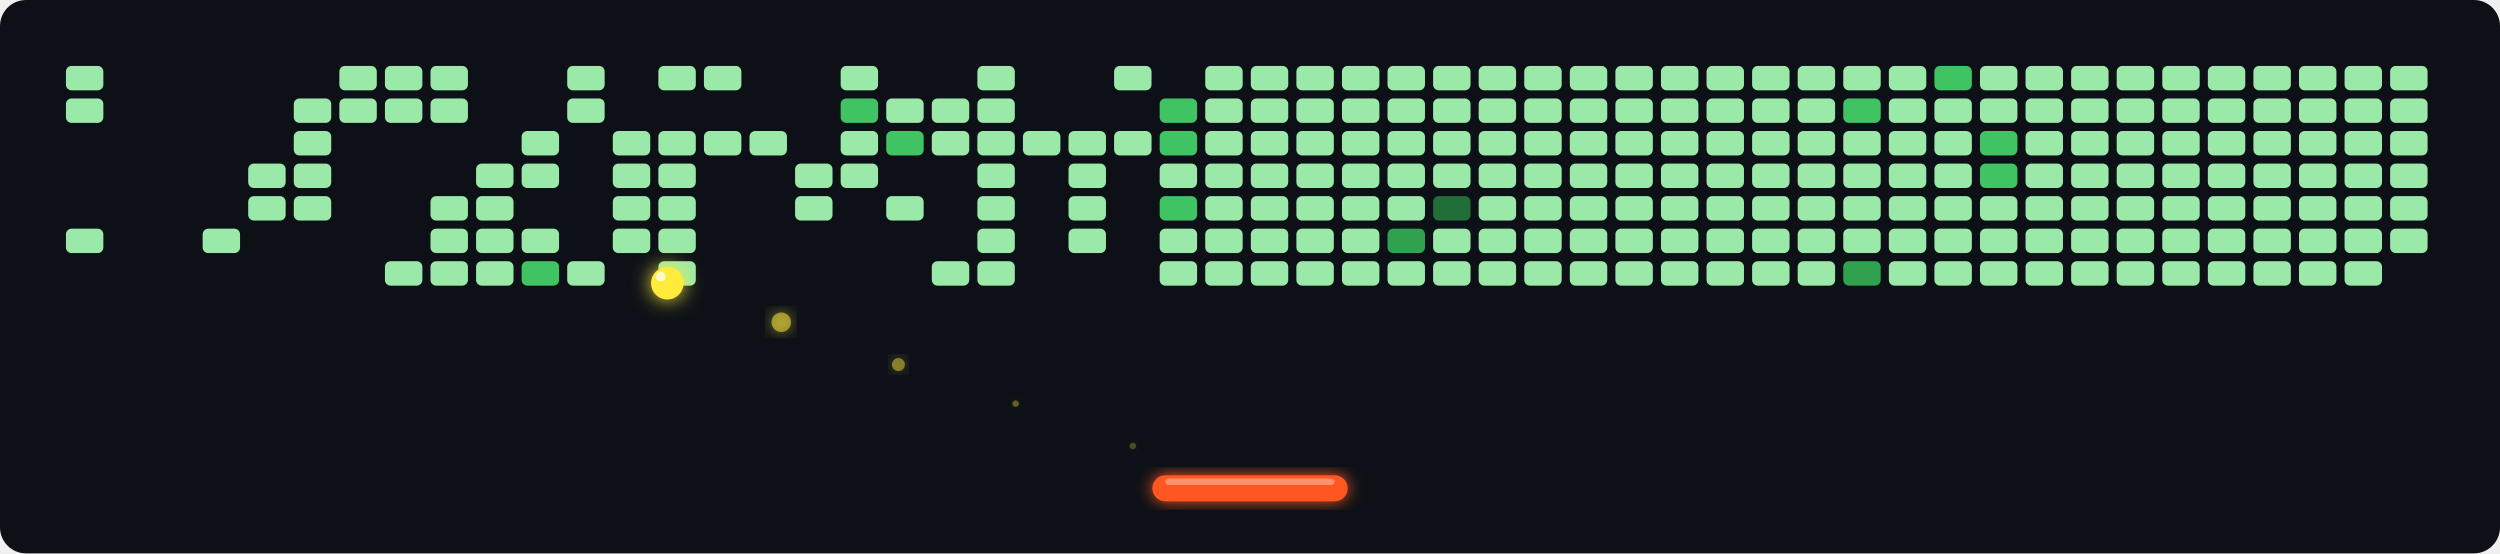
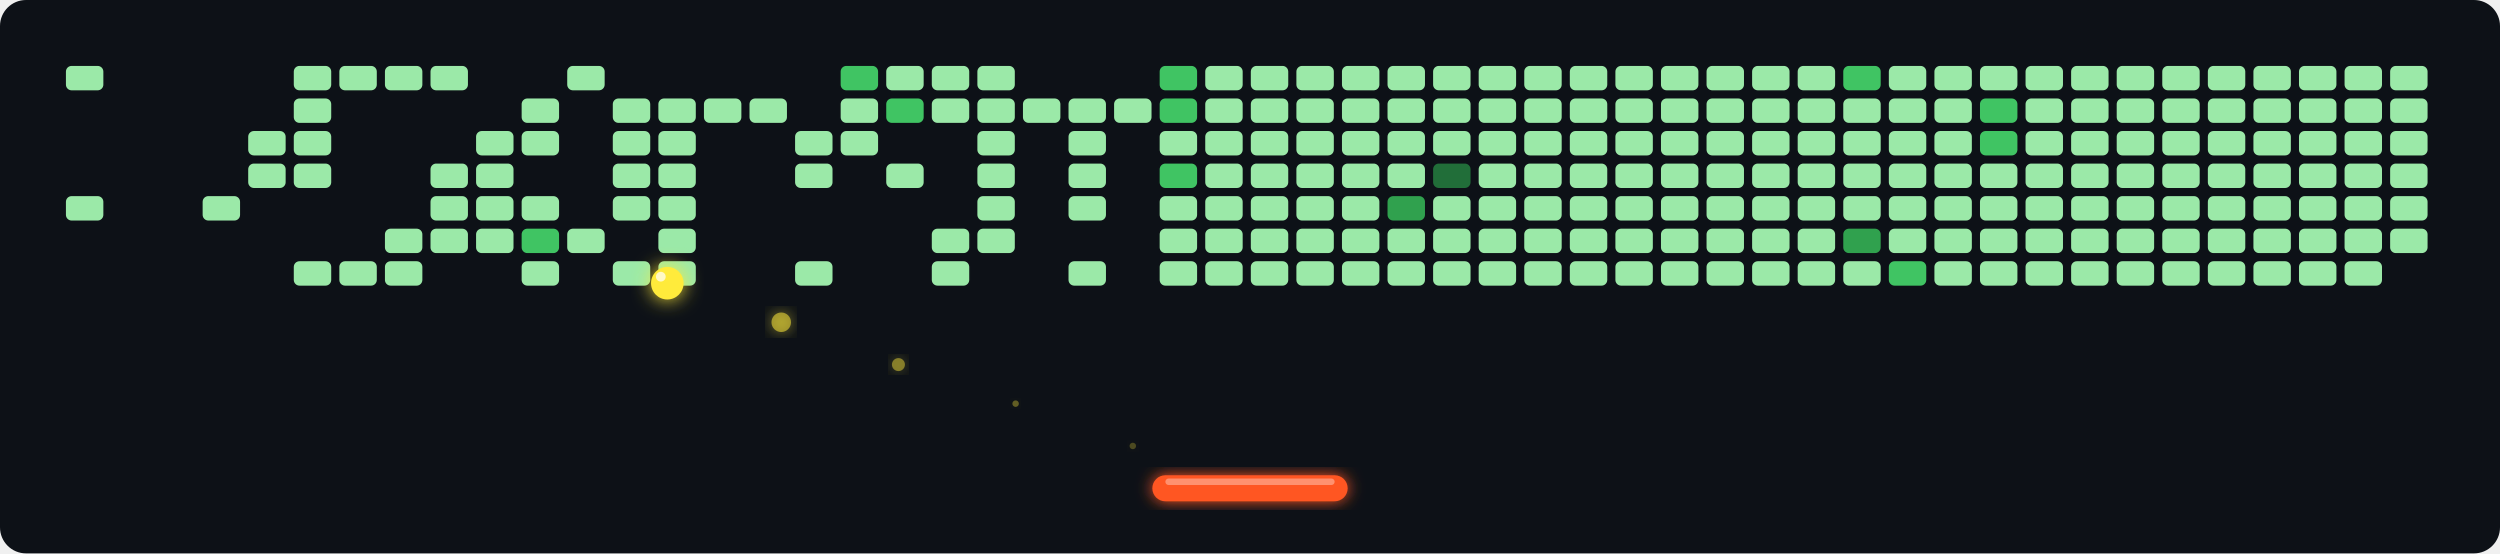
<svg xmlns="http://www.w3.org/2000/svg" width="768" height="170" viewBox="0 0 768 170">
  <defs>
    <filter id="glow" x="-30%" y="-30%" width="160%" height="160%">
      <feGaussianBlur stdDeviation="2.5" result="blur" />
      <feMerge>
        <feMergeNode in="blur" />
        <feMergeNode in="SourceGraphic" />
      </feMerge>
    </filter>
    <filter id="ball-glow" x="-60%" y="-60%" width="220%" height="220%">
      <feGaussianBlur stdDeviation="3" result="blur" />
      <feMerge>
        <feMergeNode in="blur" />
        <feMergeNode in="SourceGraphic" />
      </feMerge>
    </filter>
  </defs>
  <rect width="768" height="170" fill="#0d1117" rx="8" />
  <rect x="20" y="20" width="12" height="8" rx="2" fill="#9BE9A8" opacity="1" stroke="#0d1117" stroke-width="0.5" />
-   <rect x="20" y="30" width="12" height="8" rx="2" fill="#9BE9A8" opacity="1" stroke="#0d1117" stroke-width="0.5" />
+   <rect x="20" y="30" width="12" height="8" rx="2" fill="#21262d" opacity="0.0" stroke="#0d1117" stroke-width="0.5" />
  <rect x="20" y="40" width="12" height="8" rx="2" fill="#21262d" opacity="0.0" stroke="#0d1117" stroke-width="0.5" />
  <rect x="20" y="50" width="12" height="8" rx="2" fill="#21262d" opacity="0.0" stroke="#0d1117" stroke-width="0.5" />
-   <rect x="20" y="60" width="12" height="8" rx="2" fill="#21262d" opacity="0.0" stroke="#0d1117" stroke-width="0.5" />
-   <rect x="20" y="70" width="12" height="8" rx="2" fill="#9BE9A8" opacity="1" stroke="#0d1117" stroke-width="0.5" />
+   <rect x="20" y="60" width="12" height="8" rx="2" fill="#9BE9A8" opacity="1" stroke="#0d1117" stroke-width="0.5" />
+   <rect x="20" y="70" width="12" height="8" rx="2" fill="#21262d" opacity="0.0" stroke="#0d1117" stroke-width="0.5" />
  <rect x="20" y="80" width="12" height="8" rx="2" fill="#21262d" opacity="0.0" stroke="#0d1117" stroke-width="0.5" />
  <rect x="34" y="20" width="12" height="8" rx="2" fill="#21262d" opacity="0.0" stroke="#0d1117" stroke-width="0.5" />
  <rect x="34" y="30" width="12" height="8" rx="2" fill="#21262d" opacity="0.0" stroke="#0d1117" stroke-width="0.5" />
  <rect x="34" y="40" width="12" height="8" rx="2" fill="#21262d" opacity="0.0" stroke="#0d1117" stroke-width="0.5" />
  <rect x="34" y="50" width="12" height="8" rx="2" fill="#21262d" opacity="0.0" stroke="#0d1117" stroke-width="0.5" />
  <rect x="34" y="60" width="12" height="8" rx="2" fill="#21262d" opacity="0.0" stroke="#0d1117" stroke-width="0.5" />
  <rect x="34" y="70" width="12" height="8" rx="2" fill="#21262d" opacity="0.0" stroke="#0d1117" stroke-width="0.5" />
  <rect x="34" y="80" width="12" height="8" rx="2" fill="#21262d" opacity="0.0" stroke="#0d1117" stroke-width="0.5" />
  <rect x="48" y="20" width="12" height="8" rx="2" fill="#21262d" opacity="0.0" stroke="#0d1117" stroke-width="0.5" />
  <rect x="48" y="30" width="12" height="8" rx="2" fill="#21262d" opacity="0.0" stroke="#0d1117" stroke-width="0.5" />
  <rect x="48" y="40" width="12" height="8" rx="2" fill="#21262d" opacity="0.0" stroke="#0d1117" stroke-width="0.5" />
  <rect x="48" y="50" width="12" height="8" rx="2" fill="#21262d" opacity="0.0" stroke="#0d1117" stroke-width="0.5" />
  <rect x="48" y="60" width="12" height="8" rx="2" fill="#21262d" opacity="0.0" stroke="#0d1117" stroke-width="0.5" />
  <rect x="48" y="70" width="12" height="8" rx="2" fill="#21262d" opacity="0.0" stroke="#0d1117" stroke-width="0.5" />
  <rect x="48" y="80" width="12" height="8" rx="2" fill="#21262d" opacity="0.0" stroke="#0d1117" stroke-width="0.5" />
  <rect x="62" y="20" width="12" height="8" rx="2" fill="#21262d" opacity="0.0" stroke="#0d1117" stroke-width="0.5" />
  <rect x="62" y="30" width="12" height="8" rx="2" fill="#21262d" opacity="0.0" stroke="#0d1117" stroke-width="0.5" />
  <rect x="62" y="40" width="12" height="8" rx="2" fill="#21262d" opacity="0.0" stroke="#0d1117" stroke-width="0.5" />
  <rect x="62" y="50" width="12" height="8" rx="2" fill="#21262d" opacity="0.0" stroke="#0d1117" stroke-width="0.5" />
-   <rect x="62" y="60" width="12" height="8" rx="2" fill="#21262d" opacity="0.0" stroke="#0d1117" stroke-width="0.5" />
-   <rect x="62" y="70" width="12" height="8" rx="2" fill="#9BE9A8" opacity="1" stroke="#0d1117" stroke-width="0.5" />
+   <rect x="62" y="60" width="12" height="8" rx="2" fill="#9BE9A8" opacity="1" stroke="#0d1117" stroke-width="0.5" />
+   <rect x="62" y="70" width="12" height="8" rx="2" fill="#21262d" opacity="0.0" stroke="#0d1117" stroke-width="0.5" />
  <rect x="62" y="80" width="12" height="8" rx="2" fill="#21262d" opacity="0.0" stroke="#0d1117" stroke-width="0.5" />
  <rect x="76" y="20" width="12" height="8" rx="2" fill="#21262d" opacity="0.0" stroke="#0d1117" stroke-width="0.5" />
  <rect x="76" y="30" width="12" height="8" rx="2" fill="#21262d" opacity="0.0" stroke="#0d1117" stroke-width="0.5" />
-   <rect x="76" y="40" width="12" height="8" rx="2" fill="#21262d" opacity="0.0" stroke="#0d1117" stroke-width="0.5" />
+   <rect x="76" y="40" width="12" height="8" rx="2" fill="#9BE9A8" opacity="1" stroke="#0d1117" stroke-width="0.5" />
  <rect x="76" y="50" width="12" height="8" rx="2" fill="#9BE9A8" opacity="1" stroke="#0d1117" stroke-width="0.5" />
-   <rect x="76" y="60" width="12" height="8" rx="2" fill="#9BE9A8" opacity="1" stroke="#0d1117" stroke-width="0.5" />
+   <rect x="76" y="60" width="12" height="8" rx="2" fill="#21262d" opacity="0.0" stroke="#0d1117" stroke-width="0.5" />
  <rect x="76" y="70" width="12" height="8" rx="2" fill="#21262d" opacity="0.0" stroke="#0d1117" stroke-width="0.5" />
  <rect x="76" y="80" width="12" height="8" rx="2" fill="#21262d" opacity="0.0" stroke="#0d1117" stroke-width="0.5" />
-   <rect x="90" y="20" width="12" height="8" rx="2" fill="#21262d" opacity="0.0" stroke="#0d1117" stroke-width="0.5" />
+   <rect x="90" y="20" width="12" height="8" rx="2" fill="#9BE9A8" opacity="1" stroke="#0d1117" stroke-width="0.5" />
  <rect x="90" y="30" width="12" height="8" rx="2" fill="#9BE9A8" opacity="1" stroke="#0d1117" stroke-width="0.5" />
  <rect x="90" y="40" width="12" height="8" rx="2" fill="#9BE9A8" opacity="1" stroke="#0d1117" stroke-width="0.5" />
  <rect x="90" y="50" width="12" height="8" rx="2" fill="#9BE9A8" opacity="1" stroke="#0d1117" stroke-width="0.5" />
-   <rect x="90" y="60" width="12" height="8" rx="2" fill="#9BE9A8" opacity="1" stroke="#0d1117" stroke-width="0.5" />
+   <rect x="90" y="60" width="12" height="8" rx="2" fill="#21262d" opacity="0.0" stroke="#0d1117" stroke-width="0.5" />
  <rect x="90" y="70" width="12" height="8" rx="2" fill="#21262d" opacity="0.0" stroke="#0d1117" stroke-width="0.5" />
-   <rect x="90" y="80" width="12" height="8" rx="2" fill="#21262d" opacity="0.0" stroke="#0d1117" stroke-width="0.5" />
+   <rect x="90" y="80" width="12" height="8" rx="2" fill="#9BE9A8" opacity="1" stroke="#0d1117" stroke-width="0.5" />
  <rect x="104" y="20" width="12" height="8" rx="2" fill="#9BE9A8" opacity="1" stroke="#0d1117" stroke-width="0.5" />
-   <rect x="104" y="30" width="12" height="8" rx="2" fill="#9BE9A8" opacity="1" stroke="#0d1117" stroke-width="0.5" />
+   <rect x="104" y="30" width="12" height="8" rx="2" fill="#21262d" opacity="0.0" stroke="#0d1117" stroke-width="0.5" />
  <rect x="104" y="40" width="12" height="8" rx="2" fill="#21262d" opacity="0.0" stroke="#0d1117" stroke-width="0.5" />
  <rect x="104" y="50" width="12" height="8" rx="2" fill="#21262d" opacity="0.0" stroke="#0d1117" stroke-width="0.5" />
  <rect x="104" y="60" width="12" height="8" rx="2" fill="#21262d" opacity="0.0" stroke="#0d1117" stroke-width="0.5" />
  <rect x="104" y="70" width="12" height="8" rx="2" fill="#21262d" opacity="0.0" stroke="#0d1117" stroke-width="0.5" />
-   <rect x="104" y="80" width="12" height="8" rx="2" fill="#21262d" opacity="0.0" stroke="#0d1117" stroke-width="0.5" />
+   <rect x="104" y="80" width="12" height="8" rx="2" fill="#9BE9A8" opacity="1" stroke="#0d1117" stroke-width="0.5" />
  <rect x="118" y="20" width="12" height="8" rx="2" fill="#9BE9A8" opacity="1" stroke="#0d1117" stroke-width="0.5" />
-   <rect x="118" y="30" width="12" height="8" rx="2" fill="#9BE9A8" opacity="1" stroke="#0d1117" stroke-width="0.5" />
+   <rect x="118" y="30" width="12" height="8" rx="2" fill="#21262d" opacity="0.0" stroke="#0d1117" stroke-width="0.5" />
  <rect x="118" y="40" width="12" height="8" rx="2" fill="#21262d" opacity="0.0" stroke="#0d1117" stroke-width="0.5" />
  <rect x="118" y="50" width="12" height="8" rx="2" fill="#21262d" opacity="0.0" stroke="#0d1117" stroke-width="0.5" />
  <rect x="118" y="60" width="12" height="8" rx="2" fill="#21262d" opacity="0.0" stroke="#0d1117" stroke-width="0.5" />
-   <rect x="118" y="70" width="12" height="8" rx="2" fill="#21262d" opacity="0.0" stroke="#0d1117" stroke-width="0.5" />
+   <rect x="118" y="70" width="12" height="8" rx="2" fill="#9BE9A8" opacity="1" stroke="#0d1117" stroke-width="0.5" />
  <rect x="118" y="80" width="12" height="8" rx="2" fill="#9BE9A8" opacity="1" stroke="#0d1117" stroke-width="0.5" />
  <rect x="132" y="20" width="12" height="8" rx="2" fill="#9BE9A8" opacity="1" stroke="#0d1117" stroke-width="0.5" />
-   <rect x="132" y="30" width="12" height="8" rx="2" fill="#9BE9A8" opacity="1" stroke="#0d1117" stroke-width="0.5" />
+   <rect x="132" y="30" width="12" height="8" rx="2" fill="#21262d" opacity="0.0" stroke="#0d1117" stroke-width="0.5" />
  <rect x="132" y="40" width="12" height="8" rx="2" fill="#21262d" opacity="0.0" stroke="#0d1117" stroke-width="0.5" />
-   <rect x="132" y="50" width="12" height="8" rx="2" fill="#21262d" opacity="0.0" stroke="#0d1117" stroke-width="0.5" />
+   <rect x="132" y="50" width="12" height="8" rx="2" fill="#9BE9A8" opacity="1" stroke="#0d1117" stroke-width="0.5" />
  <rect x="132" y="60" width="12" height="8" rx="2" fill="#9BE9A8" opacity="1" stroke="#0d1117" stroke-width="0.5" />
  <rect x="132" y="70" width="12" height="8" rx="2" fill="#9BE9A8" opacity="1" stroke="#0d1117" stroke-width="0.5" />
-   <rect x="132" y="80" width="12" height="8" rx="2" fill="#9BE9A8" opacity="1" stroke="#0d1117" stroke-width="0.5" />
+   <rect x="132" y="80" width="12" height="8" rx="2" fill="#21262d" opacity="0.0" stroke="#0d1117" stroke-width="0.5" />
  <rect x="146" y="20" width="12" height="8" rx="2" fill="#21262d" opacity="0.0" stroke="#0d1117" stroke-width="0.5" />
  <rect x="146" y="30" width="12" height="8" rx="2" fill="#21262d" opacity="0.0" stroke="#0d1117" stroke-width="0.5" />
-   <rect x="146" y="40" width="12" height="8" rx="2" fill="#21262d" opacity="0.0" stroke="#0d1117" stroke-width="0.5" />
+   <rect x="146" y="40" width="12" height="8" rx="2" fill="#9BE9A8" opacity="1" stroke="#0d1117" stroke-width="0.5" />
  <rect x="146" y="50" width="12" height="8" rx="2" fill="#9BE9A8" opacity="1" stroke="#0d1117" stroke-width="0.5" />
  <rect x="146" y="60" width="12" height="8" rx="2" fill="#9BE9A8" opacity="1" stroke="#0d1117" stroke-width="0.5" />
  <rect x="146" y="70" width="12" height="8" rx="2" fill="#9BE9A8" opacity="1" stroke="#0d1117" stroke-width="0.5" />
-   <rect x="146" y="80" width="12" height="8" rx="2" fill="#9BE9A8" opacity="1" stroke="#0d1117" stroke-width="0.5" />
+   <rect x="146" y="80" width="12" height="8" rx="2" fill="#21262d" opacity="0.0" stroke="#0d1117" stroke-width="0.5" />
  <rect x="160" y="20" width="12" height="8" rx="2" fill="#21262d" opacity="0.0" stroke="#0d1117" stroke-width="0.5" />
-   <rect x="160" y="30" width="12" height="8" rx="2" fill="#21262d" opacity="0.0" stroke="#0d1117" stroke-width="0.5" />
+   <rect x="160" y="30" width="12" height="8" rx="2" fill="#9BE9A8" opacity="1" stroke="#0d1117" stroke-width="0.5" />
  <rect x="160" y="40" width="12" height="8" rx="2" fill="#9BE9A8" opacity="1" stroke="#0d1117" stroke-width="0.5" />
-   <rect x="160" y="50" width="12" height="8" rx="2" fill="#9BE9A8" opacity="1" stroke="#0d1117" stroke-width="0.5" />
-   <rect x="160" y="60" width="12" height="8" rx="2" fill="#21262d" opacity="0.0" stroke="#0d1117" stroke-width="0.5" />
-   <rect x="160" y="70" width="12" height="8" rx="2" fill="#9BE9A8" opacity="1" stroke="#0d1117" stroke-width="0.5" />
-   <rect x="160" y="80" width="12" height="8" rx="2" fill="#40C463" opacity="1" stroke="#0d1117" stroke-width="0.5" />
+   <rect x="160" y="50" width="12" height="8" rx="2" fill="#21262d" opacity="0.0" stroke="#0d1117" stroke-width="0.5" />
+   <rect x="160" y="60" width="12" height="8" rx="2" fill="#9BE9A8" opacity="1" stroke="#0d1117" stroke-width="0.5" />
+   <rect x="160" y="70" width="12" height="8" rx="2" fill="#40C463" opacity="1" stroke="#0d1117" stroke-width="0.5" />
+   <rect x="160" y="80" width="12" height="8" rx="2" fill="#9BE9A8" opacity="1" stroke="#0d1117" stroke-width="0.5" />
  <rect x="174" y="20" width="12" height="8" rx="2" fill="#9BE9A8" opacity="1" stroke="#0d1117" stroke-width="0.5" />
-   <rect x="174" y="30" width="12" height="8" rx="2" fill="#9BE9A8" opacity="1" stroke="#0d1117" stroke-width="0.5" />
+   <rect x="174" y="30" width="12" height="8" rx="2" fill="#21262d" opacity="0.0" stroke="#0d1117" stroke-width="0.5" />
  <rect x="174" y="40" width="12" height="8" rx="2" fill="#21262d" opacity="0.0" stroke="#0d1117" stroke-width="0.5" />
  <rect x="174" y="50" width="12" height="8" rx="2" fill="#21262d" opacity="0.0" stroke="#0d1117" stroke-width="0.5" />
  <rect x="174" y="60" width="12" height="8" rx="2" fill="#21262d" opacity="0.0" stroke="#0d1117" stroke-width="0.5" />
-   <rect x="174" y="70" width="12" height="8" rx="2" fill="#21262d" opacity="0.0" stroke="#0d1117" stroke-width="0.5" />
-   <rect x="174" y="80" width="12" height="8" rx="2" fill="#9BE9A8" opacity="1" stroke="#0d1117" stroke-width="0.5" />
+   <rect x="174" y="70" width="12" height="8" rx="2" fill="#9BE9A8" opacity="1" stroke="#0d1117" stroke-width="0.5" />
+   <rect x="174" y="80" width="12" height="8" rx="2" fill="#21262d" opacity="0.0" stroke="#0d1117" stroke-width="0.5" />
  <rect x="188" y="20" width="12" height="8" rx="2" fill="#21262d" opacity="0.0" stroke="#0d1117" stroke-width="0.5" />
-   <rect x="188" y="30" width="12" height="8" rx="2" fill="#21262d" opacity="0.0" stroke="#0d1117" stroke-width="0.5" />
+   <rect x="188" y="30" width="12" height="8" rx="2" fill="#9BE9A8" opacity="1" stroke="#0d1117" stroke-width="0.5" />
  <rect x="188" y="40" width="12" height="8" rx="2" fill="#9BE9A8" opacity="1" stroke="#0d1117" stroke-width="0.5" />
  <rect x="188" y="50" width="12" height="8" rx="2" fill="#9BE9A8" opacity="1" stroke="#0d1117" stroke-width="0.5" />
  <rect x="188" y="60" width="12" height="8" rx="2" fill="#9BE9A8" opacity="1" stroke="#0d1117" stroke-width="0.5" />
-   <rect x="188" y="70" width="12" height="8" rx="2" fill="#9BE9A8" opacity="1" stroke="#0d1117" stroke-width="0.5" />
-   <rect x="188" y="80" width="12" height="8" rx="2" fill="#21262d" opacity="0.0" stroke="#0d1117" stroke-width="0.5" />
-   <rect x="202" y="20" width="12" height="8" rx="2" fill="#9BE9A8" opacity="1" stroke="#0d1117" stroke-width="0.5" />
-   <rect x="202" y="30" width="12" height="8" rx="2" fill="#21262d" opacity="0.0" stroke="#0d1117" stroke-width="0.5" />
+   <rect x="188" y="70" width="12" height="8" rx="2" fill="#21262d" opacity="0.0" stroke="#0d1117" stroke-width="0.5" />
+   <rect x="188" y="80" width="12" height="8" rx="2" fill="#9BE9A8" opacity="1" stroke="#0d1117" stroke-width="0.5" />
+   <rect x="202" y="20" width="12" height="8" rx="2" fill="#21262d" opacity="0.0" stroke="#0d1117" stroke-width="0.5" />
+   <rect x="202" y="30" width="12" height="8" rx="2" fill="#9BE9A8" opacity="1" stroke="#0d1117" stroke-width="0.5" />
  <rect x="202" y="40" width="12" height="8" rx="2" fill="#9BE9A8" opacity="1" stroke="#0d1117" stroke-width="0.5" />
  <rect x="202" y="50" width="12" height="8" rx="2" fill="#9BE9A8" opacity="1" stroke="#0d1117" stroke-width="0.5" />
  <rect x="202" y="60" width="12" height="8" rx="2" fill="#9BE9A8" opacity="1" stroke="#0d1117" stroke-width="0.5" />
  <rect x="202" y="70" width="12" height="8" rx="2" fill="#9BE9A8" opacity="1" stroke="#0d1117" stroke-width="0.5" />
  <rect x="202" y="80" width="12" height="8" rx="2" fill="#9BE9A8" opacity="1" stroke="#0d1117" stroke-width="0.5" />
-   <rect x="216" y="20" width="12" height="8" rx="2" fill="#9BE9A8" opacity="1" stroke="#0d1117" stroke-width="0.5" />
-   <rect x="216" y="30" width="12" height="8" rx="2" fill="#21262d" opacity="0.0" stroke="#0d1117" stroke-width="0.5" />
-   <rect x="216" y="40" width="12" height="8" rx="2" fill="#9BE9A8" opacity="1" stroke="#0d1117" stroke-width="0.5" />
+   <rect x="216" y="20" width="12" height="8" rx="2" fill="#21262d" opacity="0.0" stroke="#0d1117" stroke-width="0.5" />
+   <rect x="216" y="30" width="12" height="8" rx="2" fill="#9BE9A8" opacity="1" stroke="#0d1117" stroke-width="0.5" />
+   <rect x="216" y="40" width="12" height="8" rx="2" fill="#21262d" opacity="0.0" stroke="#0d1117" stroke-width="0.5" />
  <rect x="216" y="50" width="12" height="8" rx="2" fill="#21262d" opacity="0.0" stroke="#0d1117" stroke-width="0.5" />
  <rect x="216" y="60" width="12" height="8" rx="2" fill="#21262d" opacity="0.0" stroke="#0d1117" stroke-width="0.5" />
  <rect x="216" y="70" width="12" height="8" rx="2" fill="#21262d" opacity="0.0" stroke="#0d1117" stroke-width="0.5" />
  <rect x="216" y="80" width="12" height="8" rx="2" fill="#21262d" opacity="0.0" stroke="#0d1117" stroke-width="0.5" />
  <rect x="230" y="20" width="12" height="8" rx="2" fill="#21262d" opacity="0.0" stroke="#0d1117" stroke-width="0.5" />
-   <rect x="230" y="30" width="12" height="8" rx="2" fill="#21262d" opacity="0.0" stroke="#0d1117" stroke-width="0.5" />
-   <rect x="230" y="40" width="12" height="8" rx="2" fill="#9BE9A8" opacity="1" stroke="#0d1117" stroke-width="0.5" />
+   <rect x="230" y="30" width="12" height="8" rx="2" fill="#9BE9A8" opacity="1" stroke="#0d1117" stroke-width="0.5" />
+   <rect x="230" y="40" width="12" height="8" rx="2" fill="#21262d" opacity="0.0" stroke="#0d1117" stroke-width="0.5" />
  <rect x="230" y="50" width="12" height="8" rx="2" fill="#21262d" opacity="0.0" stroke="#0d1117" stroke-width="0.5" />
  <rect x="230" y="60" width="12" height="8" rx="2" fill="#21262d" opacity="0.0" stroke="#0d1117" stroke-width="0.5" />
  <rect x="230" y="70" width="12" height="8" rx="2" fill="#21262d" opacity="0.0" stroke="#0d1117" stroke-width="0.5" />
  <rect x="230" y="80" width="12" height="8" rx="2" fill="#21262d" opacity="0.0" stroke="#0d1117" stroke-width="0.5" />
  <rect x="244" y="20" width="12" height="8" rx="2" fill="#21262d" opacity="0.0" stroke="#0d1117" stroke-width="0.5" />
  <rect x="244" y="30" width="12" height="8" rx="2" fill="#21262d" opacity="0.0" stroke="#0d1117" stroke-width="0.5" />
-   <rect x="244" y="40" width="12" height="8" rx="2" fill="#21262d" opacity="0.0" stroke="#0d1117" stroke-width="0.5" />
+   <rect x="244" y="40" width="12" height="8" rx="2" fill="#9BE9A8" opacity="1" stroke="#0d1117" stroke-width="0.5" />
  <rect x="244" y="50" width="12" height="8" rx="2" fill="#9BE9A8" opacity="1" stroke="#0d1117" stroke-width="0.5" />
-   <rect x="244" y="60" width="12" height="8" rx="2" fill="#9BE9A8" opacity="1" stroke="#0d1117" stroke-width="0.5" />
+   <rect x="244" y="60" width="12" height="8" rx="2" fill="#21262d" opacity="0.0" stroke="#0d1117" stroke-width="0.5" />
  <rect x="244" y="70" width="12" height="8" rx="2" fill="#21262d" opacity="0.0" stroke="#0d1117" stroke-width="0.5" />
-   <rect x="244" y="80" width="12" height="8" rx="2" fill="#21262d" opacity="0.0" stroke="#0d1117" stroke-width="0.5" />
-   <rect x="258" y="20" width="12" height="8" rx="2" fill="#9BE9A8" opacity="1" stroke="#0d1117" stroke-width="0.5" />
-   <rect x="258" y="30" width="12" height="8" rx="2" fill="#40C463" opacity="1" stroke="#0d1117" stroke-width="0.5" />
+   <rect x="244" y="80" width="12" height="8" rx="2" fill="#9BE9A8" opacity="1" stroke="#0d1117" stroke-width="0.5" />
+   <rect x="258" y="20" width="12" height="8" rx="2" fill="#40C463" opacity="1" stroke="#0d1117" stroke-width="0.5" />
+   <rect x="258" y="30" width="12" height="8" rx="2" fill="#9BE9A8" opacity="1" stroke="#0d1117" stroke-width="0.5" />
  <rect x="258" y="40" width="12" height="8" rx="2" fill="#9BE9A8" opacity="1" stroke="#0d1117" stroke-width="0.5" />
-   <rect x="258" y="50" width="12" height="8" rx="2" fill="#9BE9A8" opacity="1" stroke="#0d1117" stroke-width="0.5" />
+   <rect x="258" y="50" width="12" height="8" rx="2" fill="#21262d" opacity="0.0" stroke="#0d1117" stroke-width="0.5" />
  <rect x="258" y="60" width="12" height="8" rx="2" fill="#21262d" opacity="0.0" stroke="#0d1117" stroke-width="0.5" />
  <rect x="258" y="70" width="12" height="8" rx="2" fill="#21262d" opacity="0.0" stroke="#0d1117" stroke-width="0.5" />
  <rect x="258" y="80" width="12" height="8" rx="2" fill="#21262d" opacity="0.0" stroke="#0d1117" stroke-width="0.5" />
-   <rect x="272" y="20" width="12" height="8" rx="2" fill="#21262d" opacity="0.0" stroke="#0d1117" stroke-width="0.5" />
-   <rect x="272" y="30" width="12" height="8" rx="2" fill="#9BE9A8" opacity="1" stroke="#0d1117" stroke-width="0.5" />
-   <rect x="272" y="40" width="12" height="8" rx="2" fill="#40C463" opacity="1" stroke="#0d1117" stroke-width="0.5" />
-   <rect x="272" y="50" width="12" height="8" rx="2" fill="#21262d" opacity="0.0" stroke="#0d1117" stroke-width="0.5" />
-   <rect x="272" y="60" width="12" height="8" rx="2" fill="#9BE9A8" opacity="1" stroke="#0d1117" stroke-width="0.5" />
+   <rect x="272" y="20" width="12" height="8" rx="2" fill="#9BE9A8" opacity="1" stroke="#0d1117" stroke-width="0.5" />
+   <rect x="272" y="30" width="12" height="8" rx="2" fill="#40C463" opacity="1" stroke="#0d1117" stroke-width="0.5" />
+   <rect x="272" y="40" width="12" height="8" rx="2" fill="#21262d" opacity="0.0" stroke="#0d1117" stroke-width="0.5" />
+   <rect x="272" y="50" width="12" height="8" rx="2" fill="#9BE9A8" opacity="1" stroke="#0d1117" stroke-width="0.5" />
+   <rect x="272" y="60" width="12" height="8" rx="2" fill="#21262d" opacity="0.0" stroke="#0d1117" stroke-width="0.5" />
  <rect x="272" y="70" width="12" height="8" rx="2" fill="#21262d" opacity="0.0" stroke="#0d1117" stroke-width="0.5" />
  <rect x="272" y="80" width="12" height="8" rx="2" fill="#21262d" opacity="0.0" stroke="#0d1117" stroke-width="0.5" />
-   <rect x="286" y="20" width="12" height="8" rx="2" fill="#21262d" opacity="0.0" stroke="#0d1117" stroke-width="0.5" />
+   <rect x="286" y="20" width="12" height="8" rx="2" fill="#9BE9A8" opacity="1" stroke="#0d1117" stroke-width="0.5" />
  <rect x="286" y="30" width="12" height="8" rx="2" fill="#9BE9A8" opacity="1" stroke="#0d1117" stroke-width="0.5" />
-   <rect x="286" y="40" width="12" height="8" rx="2" fill="#9BE9A8" opacity="1" stroke="#0d1117" stroke-width="0.5" />
+   <rect x="286" y="40" width="12" height="8" rx="2" fill="#21262d" opacity="0.0" stroke="#0d1117" stroke-width="0.5" />
  <rect x="286" y="50" width="12" height="8" rx="2" fill="#21262d" opacity="0.0" stroke="#0d1117" stroke-width="0.5" />
  <rect x="286" y="60" width="12" height="8" rx="2" fill="#21262d" opacity="0.0" stroke="#0d1117" stroke-width="0.5" />
-   <rect x="286" y="70" width="12" height="8" rx="2" fill="#21262d" opacity="0.0" stroke="#0d1117" stroke-width="0.5" />
+   <rect x="286" y="70" width="12" height="8" rx="2" fill="#9BE9A8" opacity="1" stroke="#0d1117" stroke-width="0.5" />
  <rect x="286" y="80" width="12" height="8" rx="2" fill="#9BE9A8" opacity="1" stroke="#0d1117" stroke-width="0.5" />
  <rect x="300" y="20" width="12" height="8" rx="2" fill="#9BE9A8" opacity="1" stroke="#0d1117" stroke-width="0.5" />
  <rect x="300" y="30" width="12" height="8" rx="2" fill="#9BE9A8" opacity="1" stroke="#0d1117" stroke-width="0.5" />
  <rect x="300" y="40" width="12" height="8" rx="2" fill="#9BE9A8" opacity="1" stroke="#0d1117" stroke-width="0.5" />
  <rect x="300" y="50" width="12" height="8" rx="2" fill="#9BE9A8" opacity="1" stroke="#0d1117" stroke-width="0.5" />
  <rect x="300" y="60" width="12" height="8" rx="2" fill="#9BE9A8" opacity="1" stroke="#0d1117" stroke-width="0.5" />
  <rect x="300" y="70" width="12" height="8" rx="2" fill="#9BE9A8" opacity="1" stroke="#0d1117" stroke-width="0.5" />
-   <rect x="300" y="80" width="12" height="8" rx="2" fill="#9BE9A8" opacity="1" stroke="#0d1117" stroke-width="0.5" />
+   <rect x="300" y="80" width="12" height="8" rx="2" fill="#21262d" opacity="0.0" stroke="#0d1117" stroke-width="0.5" />
  <rect x="314" y="20" width="12" height="8" rx="2" fill="#21262d" opacity="0.0" stroke="#0d1117" stroke-width="0.5" />
-   <rect x="314" y="30" width="12" height="8" rx="2" fill="#21262d" opacity="0.0" stroke="#0d1117" stroke-width="0.5" />
-   <rect x="314" y="40" width="12" height="8" rx="2" fill="#9BE9A8" opacity="1" stroke="#0d1117" stroke-width="0.5" />
+   <rect x="314" y="30" width="12" height="8" rx="2" fill="#9BE9A8" opacity="1" stroke="#0d1117" stroke-width="0.5" />
+   <rect x="314" y="40" width="12" height="8" rx="2" fill="#21262d" opacity="0.0" stroke="#0d1117" stroke-width="0.5" />
  <rect x="314" y="50" width="12" height="8" rx="2" fill="#21262d" opacity="0.0" stroke="#0d1117" stroke-width="0.5" />
  <rect x="314" y="60" width="12" height="8" rx="2" fill="#21262d" opacity="0.0" stroke="#0d1117" stroke-width="0.5" />
  <rect x="314" y="70" width="12" height="8" rx="2" fill="#21262d" opacity="0.0" stroke="#0d1117" stroke-width="0.5" />
  <rect x="314" y="80" width="12" height="8" rx="2" fill="#21262d" opacity="0.0" stroke="#0d1117" stroke-width="0.5" />
  <rect x="328" y="20" width="12" height="8" rx="2" fill="#21262d" opacity="0.0" stroke="#0d1117" stroke-width="0.5" />
-   <rect x="328" y="30" width="12" height="8" rx="2" fill="#21262d" opacity="0.0" stroke="#0d1117" stroke-width="0.5" />
+   <rect x="328" y="30" width="12" height="8" rx="2" fill="#9BE9A8" opacity="1" stroke="#0d1117" stroke-width="0.5" />
  <rect x="328" y="40" width="12" height="8" rx="2" fill="#9BE9A8" opacity="1" stroke="#0d1117" stroke-width="0.5" />
  <rect x="328" y="50" width="12" height="8" rx="2" fill="#9BE9A8" opacity="1" stroke="#0d1117" stroke-width="0.5" />
  <rect x="328" y="60" width="12" height="8" rx="2" fill="#9BE9A8" opacity="1" stroke="#0d1117" stroke-width="0.5" />
-   <rect x="328" y="70" width="12" height="8" rx="2" fill="#9BE9A8" opacity="1" stroke="#0d1117" stroke-width="0.5" />
-   <rect x="328" y="80" width="12" height="8" rx="2" fill="#21262d" opacity="0.0" stroke="#0d1117" stroke-width="0.5" />
-   <rect x="342" y="20" width="12" height="8" rx="2" fill="#9BE9A8" opacity="1" stroke="#0d1117" stroke-width="0.5" />
-   <rect x="342" y="30" width="12" height="8" rx="2" fill="#21262d" opacity="0.0" stroke="#0d1117" stroke-width="0.5" />
-   <rect x="342" y="40" width="12" height="8" rx="2" fill="#9BE9A8" opacity="1" stroke="#0d1117" stroke-width="0.5" />
+   <rect x="328" y="70" width="12" height="8" rx="2" fill="#21262d" opacity="0.0" stroke="#0d1117" stroke-width="0.5" />
+   <rect x="328" y="80" width="12" height="8" rx="2" fill="#9BE9A8" opacity="1" stroke="#0d1117" stroke-width="0.5" />
+   <rect x="342" y="20" width="12" height="8" rx="2" fill="#21262d" opacity="0.0" stroke="#0d1117" stroke-width="0.5" />
+   <rect x="342" y="30" width="12" height="8" rx="2" fill="#9BE9A8" opacity="1" stroke="#0d1117" stroke-width="0.5" />
+   <rect x="342" y="40" width="12" height="8" rx="2" fill="#21262d" opacity="0.0" stroke="#0d1117" stroke-width="0.5" />
  <rect x="342" y="50" width="12" height="8" rx="2" fill="#21262d" opacity="0.0" stroke="#0d1117" stroke-width="0.5" />
  <rect x="342" y="60" width="12" height="8" rx="2" fill="#21262d" opacity="0.0" stroke="#0d1117" stroke-width="0.5" />
  <rect x="342" y="70" width="12" height="8" rx="2" fill="#21262d" opacity="0.0" stroke="#0d1117" stroke-width="0.5" />
  <rect x="342" y="80" width="12" height="8" rx="2" fill="#21262d" opacity="0.0" stroke="#0d1117" stroke-width="0.5" />
-   <rect x="356" y="20" width="12" height="8" rx="2" fill="#21262d" opacity="0.0" stroke="#0d1117" stroke-width="0.5" />
+   <rect x="356" y="20" width="12" height="8" rx="2" fill="#40C463" opacity="1" stroke="#0d1117" stroke-width="0.5" />
  <rect x="356" y="30" width="12" height="8" rx="2" fill="#40C463" opacity="1" stroke="#0d1117" stroke-width="0.5" />
-   <rect x="356" y="40" width="12" height="8" rx="2" fill="#40C463" opacity="1" stroke="#0d1117" stroke-width="0.5" />
-   <rect x="356" y="50" width="12" height="8" rx="2" fill="#9BE9A8" opacity="1" stroke="#0d1117" stroke-width="0.5" />
-   <rect x="356" y="60" width="12" height="8" rx="2" fill="#40C463" opacity="1" stroke="#0d1117" stroke-width="0.5" />
+   <rect x="356" y="40" width="12" height="8" rx="2" fill="#9BE9A8" opacity="1" stroke="#0d1117" stroke-width="0.5" />
+   <rect x="356" y="50" width="12" height="8" rx="2" fill="#40C463" opacity="1" stroke="#0d1117" stroke-width="0.5" />
+   <rect x="356" y="60" width="12" height="8" rx="2" fill="#9BE9A8" opacity="1" stroke="#0d1117" stroke-width="0.5" />
  <rect x="356" y="70" width="12" height="8" rx="2" fill="#9BE9A8" opacity="1" stroke="#0d1117" stroke-width="0.5" />
  <rect x="356" y="80" width="12" height="8" rx="2" fill="#9BE9A8" opacity="1" stroke="#0d1117" stroke-width="0.5" />
  <rect x="370" y="20" width="12" height="8" rx="2" fill="#9BE9A8" opacity="1" stroke="#0d1117" stroke-width="0.5" />
  <rect x="370" y="30" width="12" height="8" rx="2" fill="#9BE9A8" opacity="1" stroke="#0d1117" stroke-width="0.5" />
  <rect x="370" y="40" width="12" height="8" rx="2" fill="#9BE9A8" opacity="1" stroke="#0d1117" stroke-width="0.5" />
  <rect x="370" y="50" width="12" height="8" rx="2" fill="#9BE9A8" opacity="1" stroke="#0d1117" stroke-width="0.5" />
  <rect x="370" y="60" width="12" height="8" rx="2" fill="#9BE9A8" opacity="1" stroke="#0d1117" stroke-width="0.5" />
  <rect x="370" y="70" width="12" height="8" rx="2" fill="#9BE9A8" opacity="1" stroke="#0d1117" stroke-width="0.5" />
  <rect x="370" y="80" width="12" height="8" rx="2" fill="#9BE9A8" opacity="1" stroke="#0d1117" stroke-width="0.5" />
  <rect x="384" y="20" width="12" height="8" rx="2" fill="#9BE9A8" opacity="1" stroke="#0d1117" stroke-width="0.5" />
  <rect x="384" y="30" width="12" height="8" rx="2" fill="#9BE9A8" opacity="1" stroke="#0d1117" stroke-width="0.5" />
  <rect x="384" y="40" width="12" height="8" rx="2" fill="#9BE9A8" opacity="1" stroke="#0d1117" stroke-width="0.5" />
  <rect x="384" y="50" width="12" height="8" rx="2" fill="#9BE9A8" opacity="1" stroke="#0d1117" stroke-width="0.5" />
  <rect x="384" y="60" width="12" height="8" rx="2" fill="#9BE9A8" opacity="1" stroke="#0d1117" stroke-width="0.5" />
  <rect x="384" y="70" width="12" height="8" rx="2" fill="#9BE9A8" opacity="1" stroke="#0d1117" stroke-width="0.5" />
  <rect x="384" y="80" width="12" height="8" rx="2" fill="#9BE9A8" opacity="1" stroke="#0d1117" stroke-width="0.5" />
  <rect x="398" y="20" width="12" height="8" rx="2" fill="#9BE9A8" opacity="1" stroke="#0d1117" stroke-width="0.5" />
  <rect x="398" y="30" width="12" height="8" rx="2" fill="#9BE9A8" opacity="1" stroke="#0d1117" stroke-width="0.5" />
  <rect x="398" y="40" width="12" height="8" rx="2" fill="#9BE9A8" opacity="1" stroke="#0d1117" stroke-width="0.5" />
  <rect x="398" y="50" width="12" height="8" rx="2" fill="#9BE9A8" opacity="1" stroke="#0d1117" stroke-width="0.5" />
  <rect x="398" y="60" width="12" height="8" rx="2" fill="#9BE9A8" opacity="1" stroke="#0d1117" stroke-width="0.5" />
  <rect x="398" y="70" width="12" height="8" rx="2" fill="#9BE9A8" opacity="1" stroke="#0d1117" stroke-width="0.5" />
  <rect x="398" y="80" width="12" height="8" rx="2" fill="#9BE9A8" opacity="1" stroke="#0d1117" stroke-width="0.5" />
  <rect x="412" y="20" width="12" height="8" rx="2" fill="#9BE9A8" opacity="1" stroke="#0d1117" stroke-width="0.5" />
  <rect x="412" y="30" width="12" height="8" rx="2" fill="#9BE9A8" opacity="1" stroke="#0d1117" stroke-width="0.5" />
  <rect x="412" y="40" width="12" height="8" rx="2" fill="#9BE9A8" opacity="1" stroke="#0d1117" stroke-width="0.5" />
  <rect x="412" y="50" width="12" height="8" rx="2" fill="#9BE9A8" opacity="1" stroke="#0d1117" stroke-width="0.5" />
  <rect x="412" y="60" width="12" height="8" rx="2" fill="#9BE9A8" opacity="1" stroke="#0d1117" stroke-width="0.5" />
  <rect x="412" y="70" width="12" height="8" rx="2" fill="#9BE9A8" opacity="1" stroke="#0d1117" stroke-width="0.5" />
  <rect x="412" y="80" width="12" height="8" rx="2" fill="#9BE9A8" opacity="1" stroke="#0d1117" stroke-width="0.5" />
  <rect x="426" y="20" width="12" height="8" rx="2" fill="#9BE9A8" opacity="1" stroke="#0d1117" stroke-width="0.5" />
  <rect x="426" y="30" width="12" height="8" rx="2" fill="#9BE9A8" opacity="1" stroke="#0d1117" stroke-width="0.5" />
  <rect x="426" y="40" width="12" height="8" rx="2" fill="#9BE9A8" opacity="1" stroke="#0d1117" stroke-width="0.5" />
  <rect x="426" y="50" width="12" height="8" rx="2" fill="#9BE9A8" opacity="1" stroke="#0d1117" stroke-width="0.5" />
-   <rect x="426" y="60" width="12" height="8" rx="2" fill="#9BE9A8" opacity="1" stroke="#0d1117" stroke-width="0.5" />
-   <rect x="426" y="70" width="12" height="8" rx="2" fill="#30A14E" opacity="1" stroke="#0d1117" stroke-width="0.5" />
+   <rect x="426" y="60" width="12" height="8" rx="2" fill="#30A14E" opacity="1" stroke="#0d1117" stroke-width="0.5" />
+   <rect x="426" y="70" width="12" height="8" rx="2" fill="#9BE9A8" opacity="1" stroke="#0d1117" stroke-width="0.5" />
  <rect x="426" y="80" width="12" height="8" rx="2" fill="#9BE9A8" opacity="1" stroke="#0d1117" stroke-width="0.5" />
  <rect x="440" y="20" width="12" height="8" rx="2" fill="#9BE9A8" opacity="1" stroke="#0d1117" stroke-width="0.5" />
  <rect x="440" y="30" width="12" height="8" rx="2" fill="#9BE9A8" opacity="1" stroke="#0d1117" stroke-width="0.5" />
  <rect x="440" y="40" width="12" height="8" rx="2" fill="#9BE9A8" opacity="1" stroke="#0d1117" stroke-width="0.5" />
-   <rect x="440" y="50" width="12" height="8" rx="2" fill="#9BE9A8" opacity="1" stroke="#0d1117" stroke-width="0.5" />
-   <rect x="440" y="60" width="12" height="8" rx="2" fill="#216E39" opacity="1" stroke="#0d1117" stroke-width="0.5" />
+   <rect x="440" y="50" width="12" height="8" rx="2" fill="#216E39" opacity="1" stroke="#0d1117" stroke-width="0.5" />
+   <rect x="440" y="60" width="12" height="8" rx="2" fill="#9BE9A8" opacity="1" stroke="#0d1117" stroke-width="0.5" />
  <rect x="440" y="70" width="12" height="8" rx="2" fill="#9BE9A8" opacity="1" stroke="#0d1117" stroke-width="0.5" />
  <rect x="440" y="80" width="12" height="8" rx="2" fill="#9BE9A8" opacity="1" stroke="#0d1117" stroke-width="0.5" />
  <rect x="454" y="20" width="12" height="8" rx="2" fill="#9BE9A8" opacity="1" stroke="#0d1117" stroke-width="0.5" />
  <rect x="454" y="30" width="12" height="8" rx="2" fill="#9BE9A8" opacity="1" stroke="#0d1117" stroke-width="0.5" />
  <rect x="454" y="40" width="12" height="8" rx="2" fill="#9BE9A8" opacity="1" stroke="#0d1117" stroke-width="0.5" />
  <rect x="454" y="50" width="12" height="8" rx="2" fill="#9BE9A8" opacity="1" stroke="#0d1117" stroke-width="0.5" />
  <rect x="454" y="60" width="12" height="8" rx="2" fill="#9BE9A8" opacity="1" stroke="#0d1117" stroke-width="0.5" />
  <rect x="454" y="70" width="12" height="8" rx="2" fill="#9BE9A8" opacity="1" stroke="#0d1117" stroke-width="0.5" />
  <rect x="454" y="80" width="12" height="8" rx="2" fill="#9BE9A8" opacity="1" stroke="#0d1117" stroke-width="0.5" />
  <rect x="468" y="20" width="12" height="8" rx="2" fill="#9BE9A8" opacity="1" stroke="#0d1117" stroke-width="0.5" />
  <rect x="468" y="30" width="12" height="8" rx="2" fill="#9BE9A8" opacity="1" stroke="#0d1117" stroke-width="0.5" />
  <rect x="468" y="40" width="12" height="8" rx="2" fill="#9BE9A8" opacity="1" stroke="#0d1117" stroke-width="0.5" />
  <rect x="468" y="50" width="12" height="8" rx="2" fill="#9BE9A8" opacity="1" stroke="#0d1117" stroke-width="0.5" />
  <rect x="468" y="60" width="12" height="8" rx="2" fill="#9BE9A8" opacity="1" stroke="#0d1117" stroke-width="0.5" />
  <rect x="468" y="70" width="12" height="8" rx="2" fill="#9BE9A8" opacity="1" stroke="#0d1117" stroke-width="0.5" />
  <rect x="468" y="80" width="12" height="8" rx="2" fill="#9BE9A8" opacity="1" stroke="#0d1117" stroke-width="0.5" />
  <rect x="482" y="20" width="12" height="8" rx="2" fill="#9BE9A8" opacity="1" stroke="#0d1117" stroke-width="0.5" />
  <rect x="482" y="30" width="12" height="8" rx="2" fill="#9BE9A8" opacity="1" stroke="#0d1117" stroke-width="0.5" />
  <rect x="482" y="40" width="12" height="8" rx="2" fill="#9BE9A8" opacity="1" stroke="#0d1117" stroke-width="0.5" />
  <rect x="482" y="50" width="12" height="8" rx="2" fill="#9BE9A8" opacity="1" stroke="#0d1117" stroke-width="0.5" />
  <rect x="482" y="60" width="12" height="8" rx="2" fill="#9BE9A8" opacity="1" stroke="#0d1117" stroke-width="0.5" />
  <rect x="482" y="70" width="12" height="8" rx="2" fill="#9BE9A8" opacity="1" stroke="#0d1117" stroke-width="0.5" />
  <rect x="482" y="80" width="12" height="8" rx="2" fill="#9BE9A8" opacity="1" stroke="#0d1117" stroke-width="0.5" />
  <rect x="496" y="20" width="12" height="8" rx="2" fill="#9BE9A8" opacity="1" stroke="#0d1117" stroke-width="0.5" />
  <rect x="496" y="30" width="12" height="8" rx="2" fill="#9BE9A8" opacity="1" stroke="#0d1117" stroke-width="0.5" />
  <rect x="496" y="40" width="12" height="8" rx="2" fill="#9BE9A8" opacity="1" stroke="#0d1117" stroke-width="0.5" />
  <rect x="496" y="50" width="12" height="8" rx="2" fill="#9BE9A8" opacity="1" stroke="#0d1117" stroke-width="0.5" />
  <rect x="496" y="60" width="12" height="8" rx="2" fill="#9BE9A8" opacity="1" stroke="#0d1117" stroke-width="0.5" />
  <rect x="496" y="70" width="12" height="8" rx="2" fill="#9BE9A8" opacity="1" stroke="#0d1117" stroke-width="0.5" />
  <rect x="496" y="80" width="12" height="8" rx="2" fill="#9BE9A8" opacity="1" stroke="#0d1117" stroke-width="0.5" />
  <rect x="510" y="20" width="12" height="8" rx="2" fill="#9BE9A8" opacity="1" stroke="#0d1117" stroke-width="0.5" />
  <rect x="510" y="30" width="12" height="8" rx="2" fill="#9BE9A8" opacity="1" stroke="#0d1117" stroke-width="0.5" />
  <rect x="510" y="40" width="12" height="8" rx="2" fill="#9BE9A8" opacity="1" stroke="#0d1117" stroke-width="0.5" />
  <rect x="510" y="50" width="12" height="8" rx="2" fill="#9BE9A8" opacity="1" stroke="#0d1117" stroke-width="0.5" />
  <rect x="510" y="60" width="12" height="8" rx="2" fill="#9BE9A8" opacity="1" stroke="#0d1117" stroke-width="0.5" />
  <rect x="510" y="70" width="12" height="8" rx="2" fill="#9BE9A8" opacity="1" stroke="#0d1117" stroke-width="0.5" />
  <rect x="510" y="80" width="12" height="8" rx="2" fill="#9BE9A8" opacity="1" stroke="#0d1117" stroke-width="0.5" />
  <rect x="524" y="20" width="12" height="8" rx="2" fill="#9BE9A8" opacity="1" stroke="#0d1117" stroke-width="0.5" />
  <rect x="524" y="30" width="12" height="8" rx="2" fill="#9BE9A8" opacity="1" stroke="#0d1117" stroke-width="0.5" />
  <rect x="524" y="40" width="12" height="8" rx="2" fill="#9BE9A8" opacity="1" stroke="#0d1117" stroke-width="0.5" />
  <rect x="524" y="50" width="12" height="8" rx="2" fill="#9BE9A8" opacity="1" stroke="#0d1117" stroke-width="0.5" />
  <rect x="524" y="60" width="12" height="8" rx="2" fill="#9BE9A8" opacity="1" stroke="#0d1117" stroke-width="0.5" />
  <rect x="524" y="70" width="12" height="8" rx="2" fill="#9BE9A8" opacity="1" stroke="#0d1117" stroke-width="0.5" />
  <rect x="524" y="80" width="12" height="8" rx="2" fill="#9BE9A8" opacity="1" stroke="#0d1117" stroke-width="0.5" />
  <rect x="538" y="20" width="12" height="8" rx="2" fill="#9BE9A8" opacity="1" stroke="#0d1117" stroke-width="0.5" />
  <rect x="538" y="30" width="12" height="8" rx="2" fill="#9BE9A8" opacity="1" stroke="#0d1117" stroke-width="0.5" />
  <rect x="538" y="40" width="12" height="8" rx="2" fill="#9BE9A8" opacity="1" stroke="#0d1117" stroke-width="0.5" />
  <rect x="538" y="50" width="12" height="8" rx="2" fill="#9BE9A8" opacity="1" stroke="#0d1117" stroke-width="0.5" />
  <rect x="538" y="60" width="12" height="8" rx="2" fill="#9BE9A8" opacity="1" stroke="#0d1117" stroke-width="0.5" />
  <rect x="538" y="70" width="12" height="8" rx="2" fill="#9BE9A8" opacity="1" stroke="#0d1117" stroke-width="0.5" />
  <rect x="538" y="80" width="12" height="8" rx="2" fill="#9BE9A8" opacity="1" stroke="#0d1117" stroke-width="0.5" />
  <rect x="552" y="20" width="12" height="8" rx="2" fill="#9BE9A8" opacity="1" stroke="#0d1117" stroke-width="0.5" />
  <rect x="552" y="30" width="12" height="8" rx="2" fill="#9BE9A8" opacity="1" stroke="#0d1117" stroke-width="0.5" />
  <rect x="552" y="40" width="12" height="8" rx="2" fill="#9BE9A8" opacity="1" stroke="#0d1117" stroke-width="0.5" />
  <rect x="552" y="50" width="12" height="8" rx="2" fill="#9BE9A8" opacity="1" stroke="#0d1117" stroke-width="0.5" />
  <rect x="552" y="60" width="12" height="8" rx="2" fill="#9BE9A8" opacity="1" stroke="#0d1117" stroke-width="0.5" />
  <rect x="552" y="70" width="12" height="8" rx="2" fill="#9BE9A8" opacity="1" stroke="#0d1117" stroke-width="0.5" />
  <rect x="552" y="80" width="12" height="8" rx="2" fill="#9BE9A8" opacity="1" stroke="#0d1117" stroke-width="0.5" />
-   <rect x="566" y="20" width="12" height="8" rx="2" fill="#9BE9A8" opacity="1" stroke="#0d1117" stroke-width="0.5" />
-   <rect x="566" y="30" width="12" height="8" rx="2" fill="#40C463" opacity="1" stroke="#0d1117" stroke-width="0.5" />
+   <rect x="566" y="20" width="12" height="8" rx="2" fill="#40C463" opacity="1" stroke="#0d1117" stroke-width="0.5" />
+   <rect x="566" y="30" width="12" height="8" rx="2" fill="#9BE9A8" opacity="1" stroke="#0d1117" stroke-width="0.5" />
  <rect x="566" y="40" width="12" height="8" rx="2" fill="#9BE9A8" opacity="1" stroke="#0d1117" stroke-width="0.5" />
  <rect x="566" y="50" width="12" height="8" rx="2" fill="#9BE9A8" opacity="1" stroke="#0d1117" stroke-width="0.5" />
  <rect x="566" y="60" width="12" height="8" rx="2" fill="#9BE9A8" opacity="1" stroke="#0d1117" stroke-width="0.5" />
-   <rect x="566" y="70" width="12" height="8" rx="2" fill="#9BE9A8" opacity="1" stroke="#0d1117" stroke-width="0.5" />
-   <rect x="566" y="80" width="12" height="8" rx="2" fill="#30A14E" opacity="1" stroke="#0d1117" stroke-width="0.5" />
+   <rect x="566" y="70" width="12" height="8" rx="2" fill="#30A14E" opacity="1" stroke="#0d1117" stroke-width="0.5" />
+   <rect x="566" y="80" width="12" height="8" rx="2" fill="#9BE9A8" opacity="1" stroke="#0d1117" stroke-width="0.5" />
  <rect x="580" y="20" width="12" height="8" rx="2" fill="#9BE9A8" opacity="1" stroke="#0d1117" stroke-width="0.5" />
  <rect x="580" y="30" width="12" height="8" rx="2" fill="#9BE9A8" opacity="1" stroke="#0d1117" stroke-width="0.5" />
  <rect x="580" y="40" width="12" height="8" rx="2" fill="#9BE9A8" opacity="1" stroke="#0d1117" stroke-width="0.5" />
  <rect x="580" y="50" width="12" height="8" rx="2" fill="#9BE9A8" opacity="1" stroke="#0d1117" stroke-width="0.5" />
  <rect x="580" y="60" width="12" height="8" rx="2" fill="#9BE9A8" opacity="1" stroke="#0d1117" stroke-width="0.5" />
  <rect x="580" y="70" width="12" height="8" rx="2" fill="#9BE9A8" opacity="1" stroke="#0d1117" stroke-width="0.5" />
-   <rect x="580" y="80" width="12" height="8" rx="2" fill="#9BE9A8" opacity="1" stroke="#0d1117" stroke-width="0.5" />
-   <rect x="594" y="20" width="12" height="8" rx="2" fill="#40C463" opacity="1" stroke="#0d1117" stroke-width="0.5" />
+   <rect x="580" y="80" width="12" height="8" rx="2" fill="#40C463" opacity="1" stroke="#0d1117" stroke-width="0.5" />
+   <rect x="594" y="20" width="12" height="8" rx="2" fill="#9BE9A8" opacity="1" stroke="#0d1117" stroke-width="0.5" />
  <rect x="594" y="30" width="12" height="8" rx="2" fill="#9BE9A8" opacity="1" stroke="#0d1117" stroke-width="0.5" />
  <rect x="594" y="40" width="12" height="8" rx="2" fill="#9BE9A8" opacity="1" stroke="#0d1117" stroke-width="0.5" />
  <rect x="594" y="50" width="12" height="8" rx="2" fill="#9BE9A8" opacity="1" stroke="#0d1117" stroke-width="0.5" />
  <rect x="594" y="60" width="12" height="8" rx="2" fill="#9BE9A8" opacity="1" stroke="#0d1117" stroke-width="0.5" />
  <rect x="594" y="70" width="12" height="8" rx="2" fill="#9BE9A8" opacity="1" stroke="#0d1117" stroke-width="0.5" />
  <rect x="594" y="80" width="12" height="8" rx="2" fill="#9BE9A8" opacity="1" stroke="#0d1117" stroke-width="0.5" />
  <rect x="608" y="20" width="12" height="8" rx="2" fill="#9BE9A8" opacity="1" stroke="#0d1117" stroke-width="0.5" />
-   <rect x="608" y="30" width="12" height="8" rx="2" fill="#9BE9A8" opacity="1" stroke="#0d1117" stroke-width="0.5" />
+   <rect x="608" y="30" width="12" height="8" rx="2" fill="#40C463" opacity="1" stroke="#0d1117" stroke-width="0.5" />
  <rect x="608" y="40" width="12" height="8" rx="2" fill="#40C463" opacity="1" stroke="#0d1117" stroke-width="0.5" />
-   <rect x="608" y="50" width="12" height="8" rx="2" fill="#40C463" opacity="1" stroke="#0d1117" stroke-width="0.5" />
+   <rect x="608" y="50" width="12" height="8" rx="2" fill="#9BE9A8" opacity="1" stroke="#0d1117" stroke-width="0.5" />
  <rect x="608" y="60" width="12" height="8" rx="2" fill="#9BE9A8" opacity="1" stroke="#0d1117" stroke-width="0.5" />
  <rect x="608" y="70" width="12" height="8" rx="2" fill="#9BE9A8" opacity="1" stroke="#0d1117" stroke-width="0.5" />
  <rect x="608" y="80" width="12" height="8" rx="2" fill="#9BE9A8" opacity="1" stroke="#0d1117" stroke-width="0.5" />
  <rect x="622" y="20" width="12" height="8" rx="2" fill="#9BE9A8" opacity="1" stroke="#0d1117" stroke-width="0.5" />
  <rect x="622" y="30" width="12" height="8" rx="2" fill="#9BE9A8" opacity="1" stroke="#0d1117" stroke-width="0.5" />
  <rect x="622" y="40" width="12" height="8" rx="2" fill="#9BE9A8" opacity="1" stroke="#0d1117" stroke-width="0.5" />
  <rect x="622" y="50" width="12" height="8" rx="2" fill="#9BE9A8" opacity="1" stroke="#0d1117" stroke-width="0.5" />
  <rect x="622" y="60" width="12" height="8" rx="2" fill="#9BE9A8" opacity="1" stroke="#0d1117" stroke-width="0.5" />
  <rect x="622" y="70" width="12" height="8" rx="2" fill="#9BE9A8" opacity="1" stroke="#0d1117" stroke-width="0.5" />
  <rect x="622" y="80" width="12" height="8" rx="2" fill="#9BE9A8" opacity="1" stroke="#0d1117" stroke-width="0.5" />
  <rect x="636" y="20" width="12" height="8" rx="2" fill="#9BE9A8" opacity="1" stroke="#0d1117" stroke-width="0.5" />
  <rect x="636" y="30" width="12" height="8" rx="2" fill="#9BE9A8" opacity="1" stroke="#0d1117" stroke-width="0.5" />
  <rect x="636" y="40" width="12" height="8" rx="2" fill="#9BE9A8" opacity="1" stroke="#0d1117" stroke-width="0.5" />
  <rect x="636" y="50" width="12" height="8" rx="2" fill="#9BE9A8" opacity="1" stroke="#0d1117" stroke-width="0.5" />
  <rect x="636" y="60" width="12" height="8" rx="2" fill="#9BE9A8" opacity="1" stroke="#0d1117" stroke-width="0.5" />
  <rect x="636" y="70" width="12" height="8" rx="2" fill="#9BE9A8" opacity="1" stroke="#0d1117" stroke-width="0.5" />
  <rect x="636" y="80" width="12" height="8" rx="2" fill="#9BE9A8" opacity="1" stroke="#0d1117" stroke-width="0.5" />
  <rect x="650" y="20" width="12" height="8" rx="2" fill="#9BE9A8" opacity="1" stroke="#0d1117" stroke-width="0.5" />
  <rect x="650" y="30" width="12" height="8" rx="2" fill="#9BE9A8" opacity="1" stroke="#0d1117" stroke-width="0.5" />
  <rect x="650" y="40" width="12" height="8" rx="2" fill="#9BE9A8" opacity="1" stroke="#0d1117" stroke-width="0.5" />
  <rect x="650" y="50" width="12" height="8" rx="2" fill="#9BE9A8" opacity="1" stroke="#0d1117" stroke-width="0.5" />
  <rect x="650" y="60" width="12" height="8" rx="2" fill="#9BE9A8" opacity="1" stroke="#0d1117" stroke-width="0.5" />
  <rect x="650" y="70" width="12" height="8" rx="2" fill="#9BE9A8" opacity="1" stroke="#0d1117" stroke-width="0.5" />
  <rect x="650" y="80" width="12" height="8" rx="2" fill="#9BE9A8" opacity="1" stroke="#0d1117" stroke-width="0.5" />
  <rect x="664" y="20" width="12" height="8" rx="2" fill="#9BE9A8" opacity="1" stroke="#0d1117" stroke-width="0.5" />
  <rect x="664" y="30" width="12" height="8" rx="2" fill="#9BE9A8" opacity="1" stroke="#0d1117" stroke-width="0.5" />
  <rect x="664" y="40" width="12" height="8" rx="2" fill="#9BE9A8" opacity="1" stroke="#0d1117" stroke-width="0.5" />
  <rect x="664" y="50" width="12" height="8" rx="2" fill="#9BE9A8" opacity="1" stroke="#0d1117" stroke-width="0.5" />
  <rect x="664" y="60" width="12" height="8" rx="2" fill="#9BE9A8" opacity="1" stroke="#0d1117" stroke-width="0.5" />
  <rect x="664" y="70" width="12" height="8" rx="2" fill="#9BE9A8" opacity="1" stroke="#0d1117" stroke-width="0.5" />
  <rect x="664" y="80" width="12" height="8" rx="2" fill="#9BE9A8" opacity="1" stroke="#0d1117" stroke-width="0.5" />
  <rect x="678" y="20" width="12" height="8" rx="2" fill="#9BE9A8" opacity="1" stroke="#0d1117" stroke-width="0.5" />
  <rect x="678" y="30" width="12" height="8" rx="2" fill="#9BE9A8" opacity="1" stroke="#0d1117" stroke-width="0.5" />
  <rect x="678" y="40" width="12" height="8" rx="2" fill="#9BE9A8" opacity="1" stroke="#0d1117" stroke-width="0.5" />
  <rect x="678" y="50" width="12" height="8" rx="2" fill="#9BE9A8" opacity="1" stroke="#0d1117" stroke-width="0.5" />
  <rect x="678" y="60" width="12" height="8" rx="2" fill="#9BE9A8" opacity="1" stroke="#0d1117" stroke-width="0.5" />
  <rect x="678" y="70" width="12" height="8" rx="2" fill="#9BE9A8" opacity="1" stroke="#0d1117" stroke-width="0.5" />
  <rect x="678" y="80" width="12" height="8" rx="2" fill="#9BE9A8" opacity="1" stroke="#0d1117" stroke-width="0.5" />
  <rect x="692" y="20" width="12" height="8" rx="2" fill="#9BE9A8" opacity="1" stroke="#0d1117" stroke-width="0.5" />
  <rect x="692" y="30" width="12" height="8" rx="2" fill="#9BE9A8" opacity="1" stroke="#0d1117" stroke-width="0.5" />
  <rect x="692" y="40" width="12" height="8" rx="2" fill="#9BE9A8" opacity="1" stroke="#0d1117" stroke-width="0.5" />
  <rect x="692" y="50" width="12" height="8" rx="2" fill="#9BE9A8" opacity="1" stroke="#0d1117" stroke-width="0.5" />
  <rect x="692" y="60" width="12" height="8" rx="2" fill="#9BE9A8" opacity="1" stroke="#0d1117" stroke-width="0.5" />
  <rect x="692" y="70" width="12" height="8" rx="2" fill="#9BE9A8" opacity="1" stroke="#0d1117" stroke-width="0.5" />
  <rect x="692" y="80" width="12" height="8" rx="2" fill="#9BE9A8" opacity="1" stroke="#0d1117" stroke-width="0.5" />
  <rect x="706" y="20" width="12" height="8" rx="2" fill="#9BE9A8" opacity="1" stroke="#0d1117" stroke-width="0.5" />
  <rect x="706" y="30" width="12" height="8" rx="2" fill="#9BE9A8" opacity="1" stroke="#0d1117" stroke-width="0.5" />
  <rect x="706" y="40" width="12" height="8" rx="2" fill="#9BE9A8" opacity="1" stroke="#0d1117" stroke-width="0.5" />
  <rect x="706" y="50" width="12" height="8" rx="2" fill="#9BE9A8" opacity="1" stroke="#0d1117" stroke-width="0.5" />
  <rect x="706" y="60" width="12" height="8" rx="2" fill="#9BE9A8" opacity="1" stroke="#0d1117" stroke-width="0.5" />
  <rect x="706" y="70" width="12" height="8" rx="2" fill="#9BE9A8" opacity="1" stroke="#0d1117" stroke-width="0.5" />
  <rect x="706" y="80" width="12" height="8" rx="2" fill="#9BE9A8" opacity="1" stroke="#0d1117" stroke-width="0.5" />
  <rect x="720" y="20" width="12" height="8" rx="2" fill="#9BE9A8" opacity="1" stroke="#0d1117" stroke-width="0.5" />
  <rect x="720" y="30" width="12" height="8" rx="2" fill="#9BE9A8" opacity="1" stroke="#0d1117" stroke-width="0.5" />
  <rect x="720" y="40" width="12" height="8" rx="2" fill="#9BE9A8" opacity="1" stroke="#0d1117" stroke-width="0.5" />
  <rect x="720" y="50" width="12" height="8" rx="2" fill="#9BE9A8" opacity="1" stroke="#0d1117" stroke-width="0.5" />
  <rect x="720" y="60" width="12" height="8" rx="2" fill="#9BE9A8" opacity="1" stroke="#0d1117" stroke-width="0.5" />
  <rect x="720" y="70" width="12" height="8" rx="2" fill="#9BE9A8" opacity="1" stroke="#0d1117" stroke-width="0.5" />
  <rect x="720" y="80" width="12" height="8" rx="2" fill="#9BE9A8" opacity="1" stroke="#0d1117" stroke-width="0.5" />
  <rect x="734" y="20" width="12" height="8" rx="2" fill="#9BE9A8" opacity="1" stroke="#0d1117" stroke-width="0.5" />
  <rect x="734" y="30" width="12" height="8" rx="2" fill="#9BE9A8" opacity="1" stroke="#0d1117" stroke-width="0.5" />
  <rect x="734" y="40" width="12" height="8" rx="2" fill="#9BE9A8" opacity="1" stroke="#0d1117" stroke-width="0.5" />
  <rect x="734" y="50" width="12" height="8" rx="2" fill="#9BE9A8" opacity="1" stroke="#0d1117" stroke-width="0.5" />
  <rect x="734" y="60" width="12" height="8" rx="2" fill="#9BE9A8" opacity="1" stroke="#0d1117" stroke-width="0.5" />
  <rect x="734" y="70" width="12" height="8" rx="2" fill="#9BE9A8" opacity="1" stroke="#0d1117" stroke-width="0.5" />
  <rect x="734" y="80" width="12" height="8" rx="2" fill="#21262d" opacity="0.0" stroke="#0d1117" stroke-width="0.5" />
  <circle cx="384" cy="150" r="1" fill="#FFEB3B28" filter="url(#glow)" />
  <circle cx="348" cy="137" r="1" fill="#FFEB3B40" filter="url(#glow)" />
  <circle cx="312" cy="124" r="1" fill="#FFEB3B58" filter="url(#glow)" />
  <circle cx="276" cy="112" r="2" fill="#FFEB3B70" filter="url(#glow)" />
  <circle cx="240" cy="99" r="3" fill="#FFEB3B88" filter="url(#glow)" />
  <circle cx="205" cy="87" r="5" fill="#FFEB3B" filter="url(#ball-glow)" />
  <circle cx="203" cy="85" r="1.5" fill="white" opacity="0.7" />
  <rect x="354" y="146" width="60" height="8" rx="4" fill="#FF5722" filter="url(#glow)" />
  <rect x="358" y="147" width="52" height="2" rx="1" fill="white" opacity="0.35" />
</svg>
